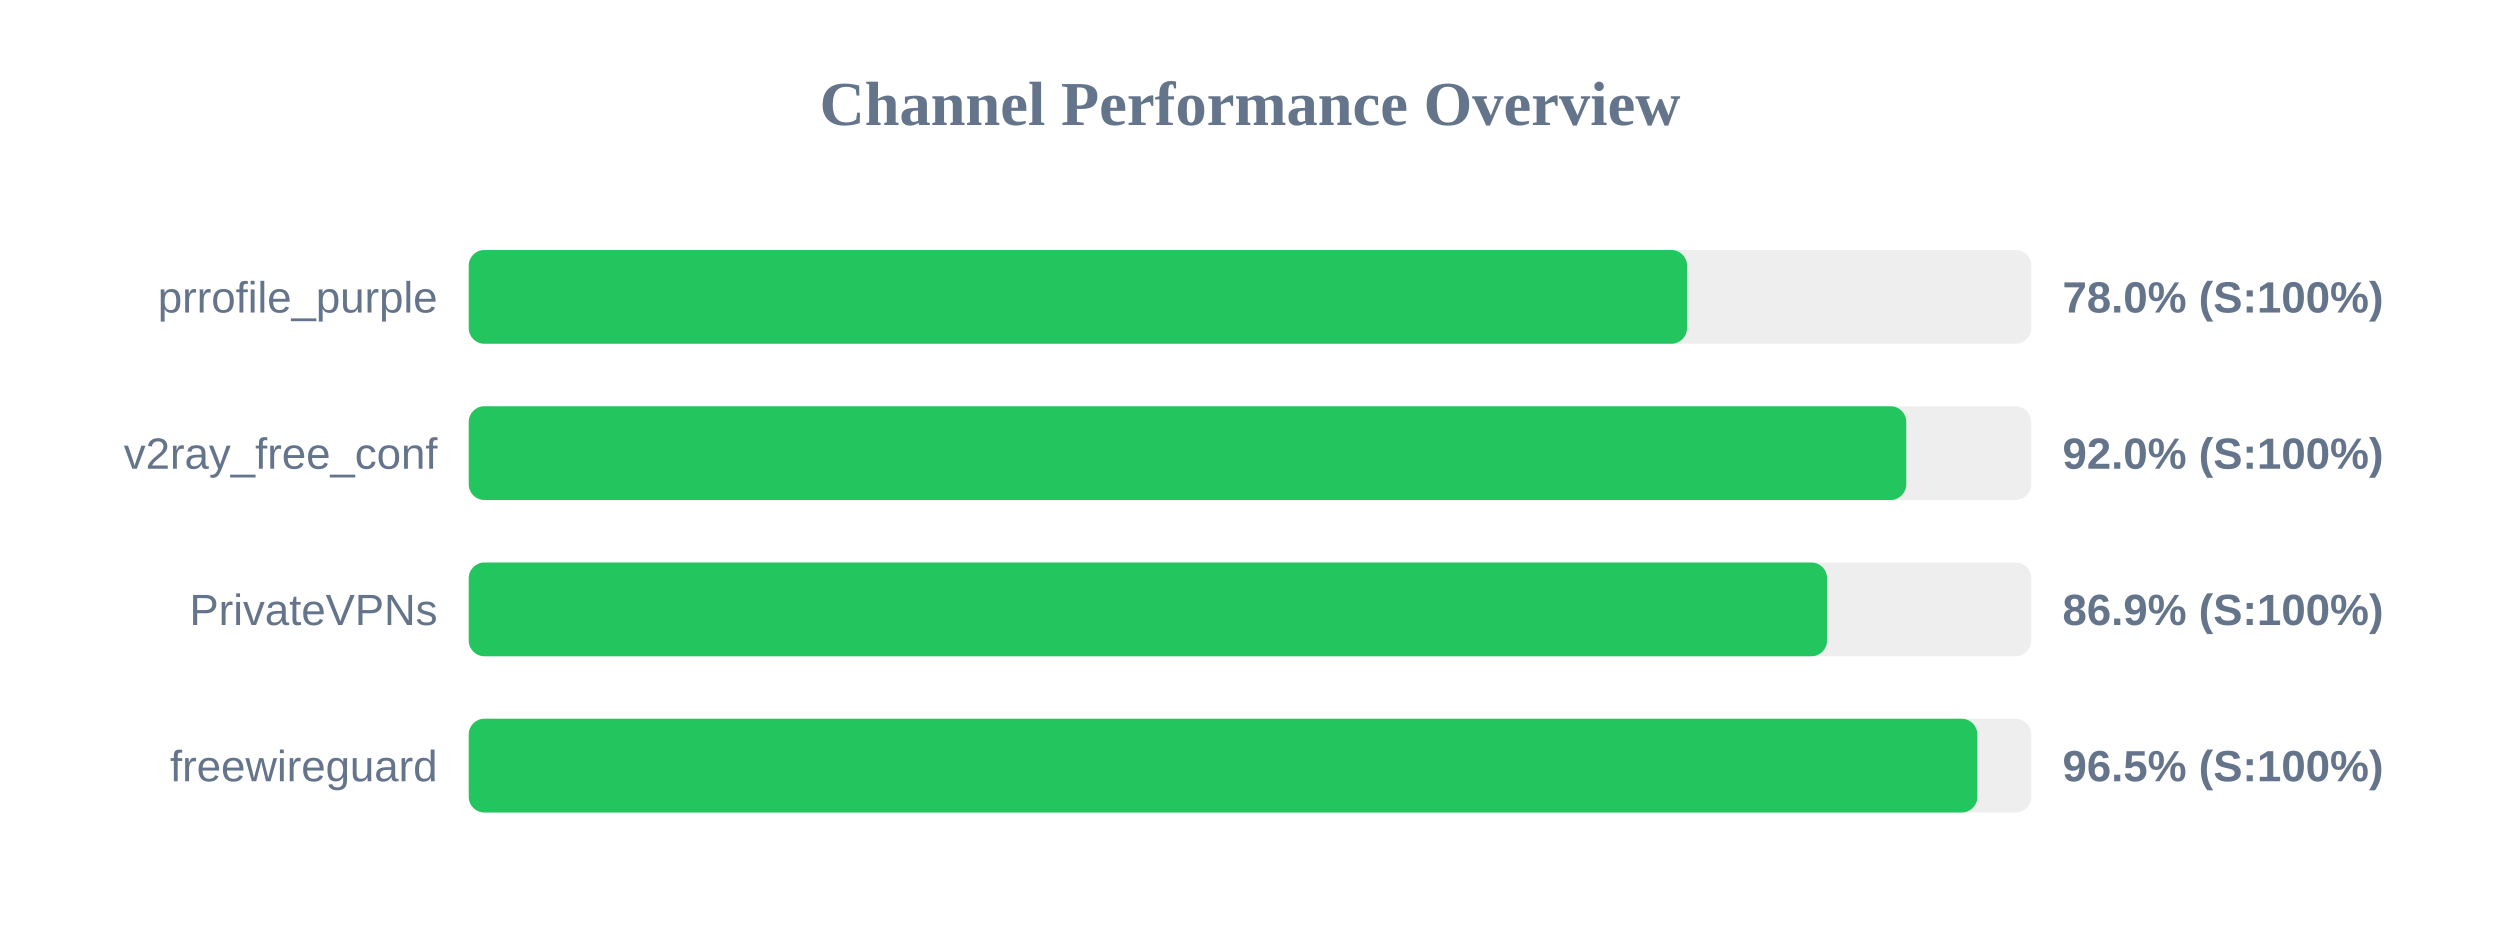
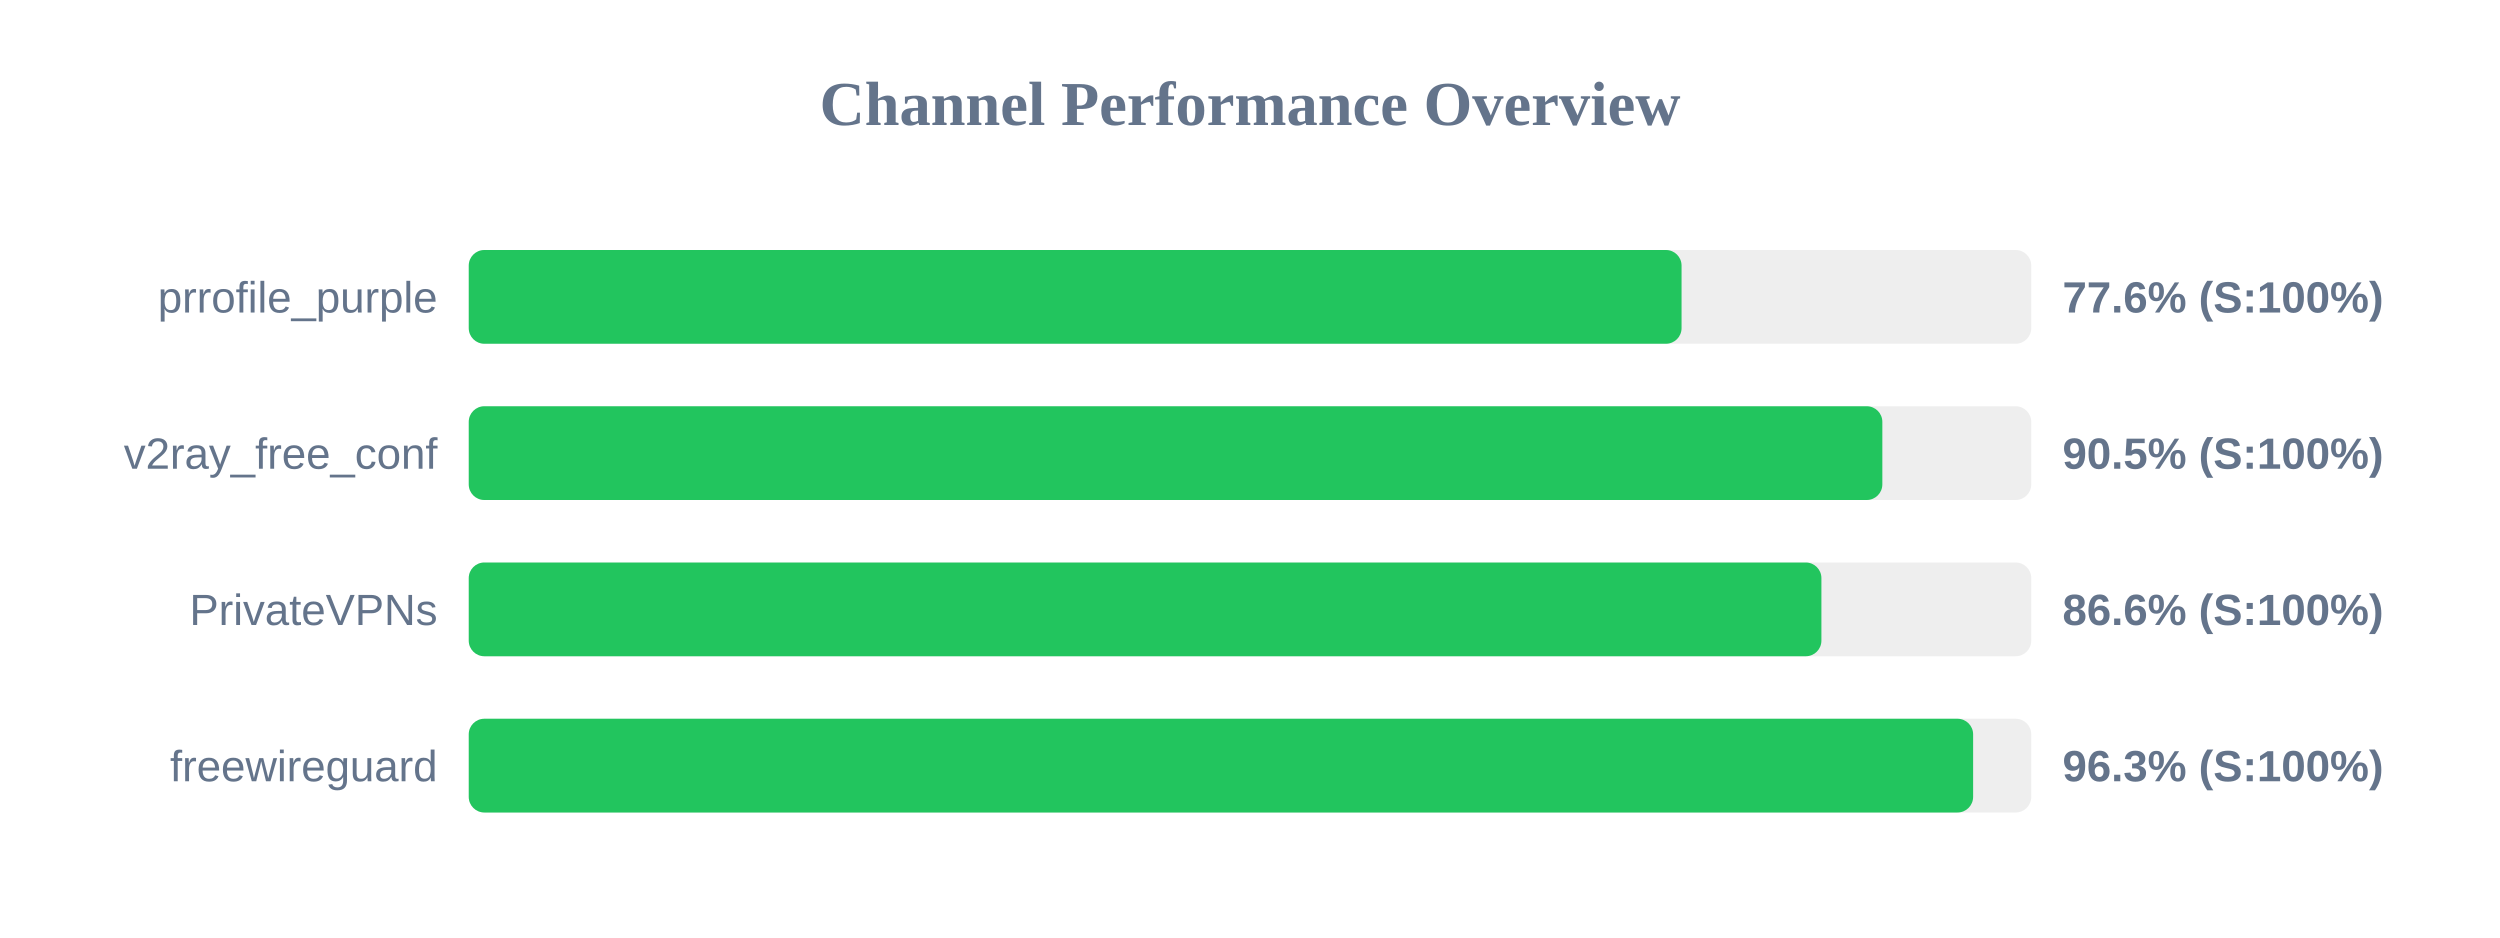
<svg xmlns="http://www.w3.org/2000/svg" width="800" height="300" version="1.1">
  <style>
        .row { font: 14px Arial; fill: #64748b; }
        .score { font: bold 14px Arial; fill: #64748b; }
    </style>
  <text x="400" y="40" text-anchor="middle" font-size="20px" font-weight="bold" fill="#64748b">Channel Performance Overview</text>
  <rect x="150" y="80" width="500" height="30" fill="#eee" rx="5" />
-   <rect x="150" y="80" width="389.85" height="30" fill="#22c55e" rx="5" />
+   <rect x="150" y="80" width="388.1" height="30" fill="#22c55e" rx="5" />
  <text x="140" y="100" text-anchor="end" class="row">prrofile_purple</text>
-   <text x="660" y="100" text-anchor="start" class="score">78.0% (S:100%)</text>
+   <text x="660" y="100" text-anchor="start" class="score">77.6% (S:100%)</text>
  <rect x="150" y="130" width="500" height="30" fill="#eee" rx="5" />
-   <rect x="150" y="130" width="460.0" height="30" fill="#22c55e" rx="5" />
+   <rect x="150" y="130" width="452.35" height="30" fill="#22c55e" rx="5" />
  <text x="140" y="150" text-anchor="end" class="row">v2ray_free_conf</text>
-   <text x="660" y="150" text-anchor="start" class="score">92.0% (S:100%)</text>
+   <text x="660" y="150" text-anchor="start" class="score">90.5% (S:100%)</text>
  <rect x="150" y="180" width="500" height="30" fill="#eee" rx="5" />
-   <rect x="150" y="180" width="434.65" height="30" fill="#22c55e" rx="5" />
+   <rect x="150" y="180" width="432.85" height="30" fill="#22c55e" rx="5" />
  <text x="140" y="200" text-anchor="end" class="row">PrivateVPNs</text>
-   <text x="660" y="200" text-anchor="start" class="score">86.9% (S:100%)</text>
+   <text x="660" y="200" text-anchor="start" class="score">86.6% (S:100%)</text>
  <rect x="150" y="230" width="500" height="30" fill="#eee" rx="5" />
-   <rect x="150" y="230" width="482.75" height="30" fill="#22c55e" rx="5" />
+   <rect x="150" y="230" width="481.4" height="30" fill="#22c55e" rx="5" />
  <text x="140" y="250" text-anchor="end" class="row">freewireguard</text>
-   <text x="660" y="250" text-anchor="start" class="score">96.5% (S:100%)</text>
+   <text x="660" y="250" text-anchor="start" class="score">96.3% (S:100%)</text>
</svg>
